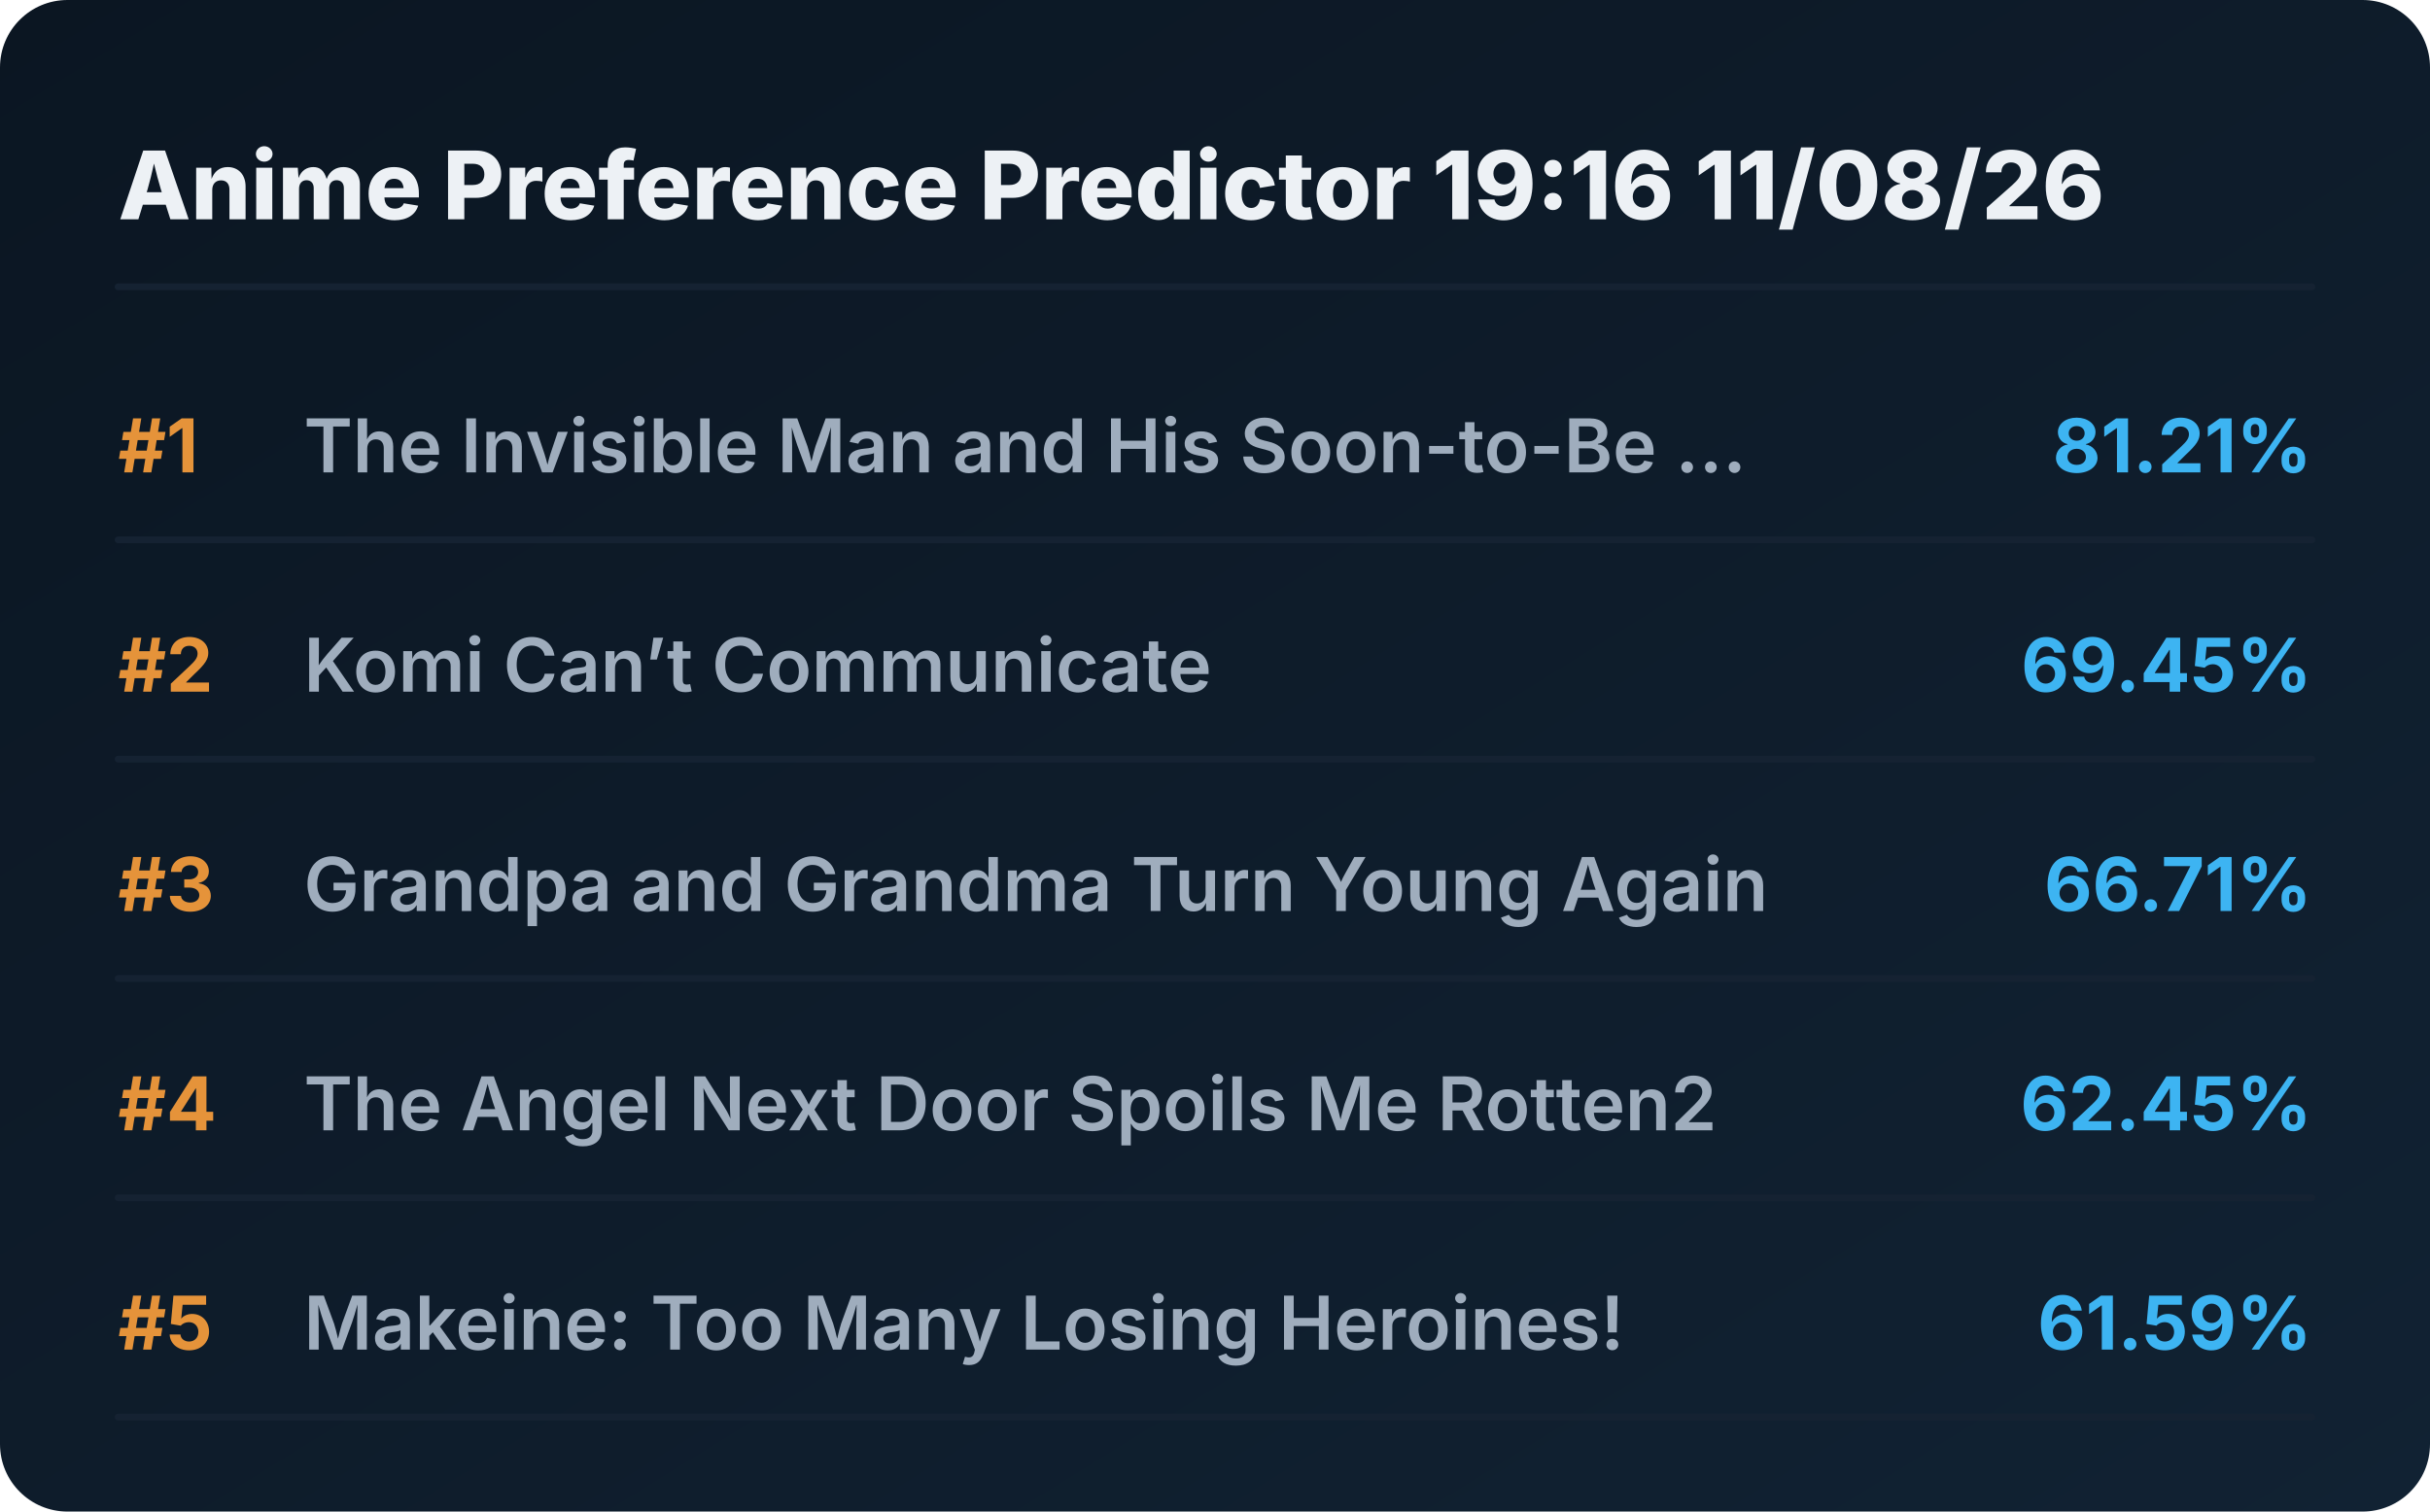
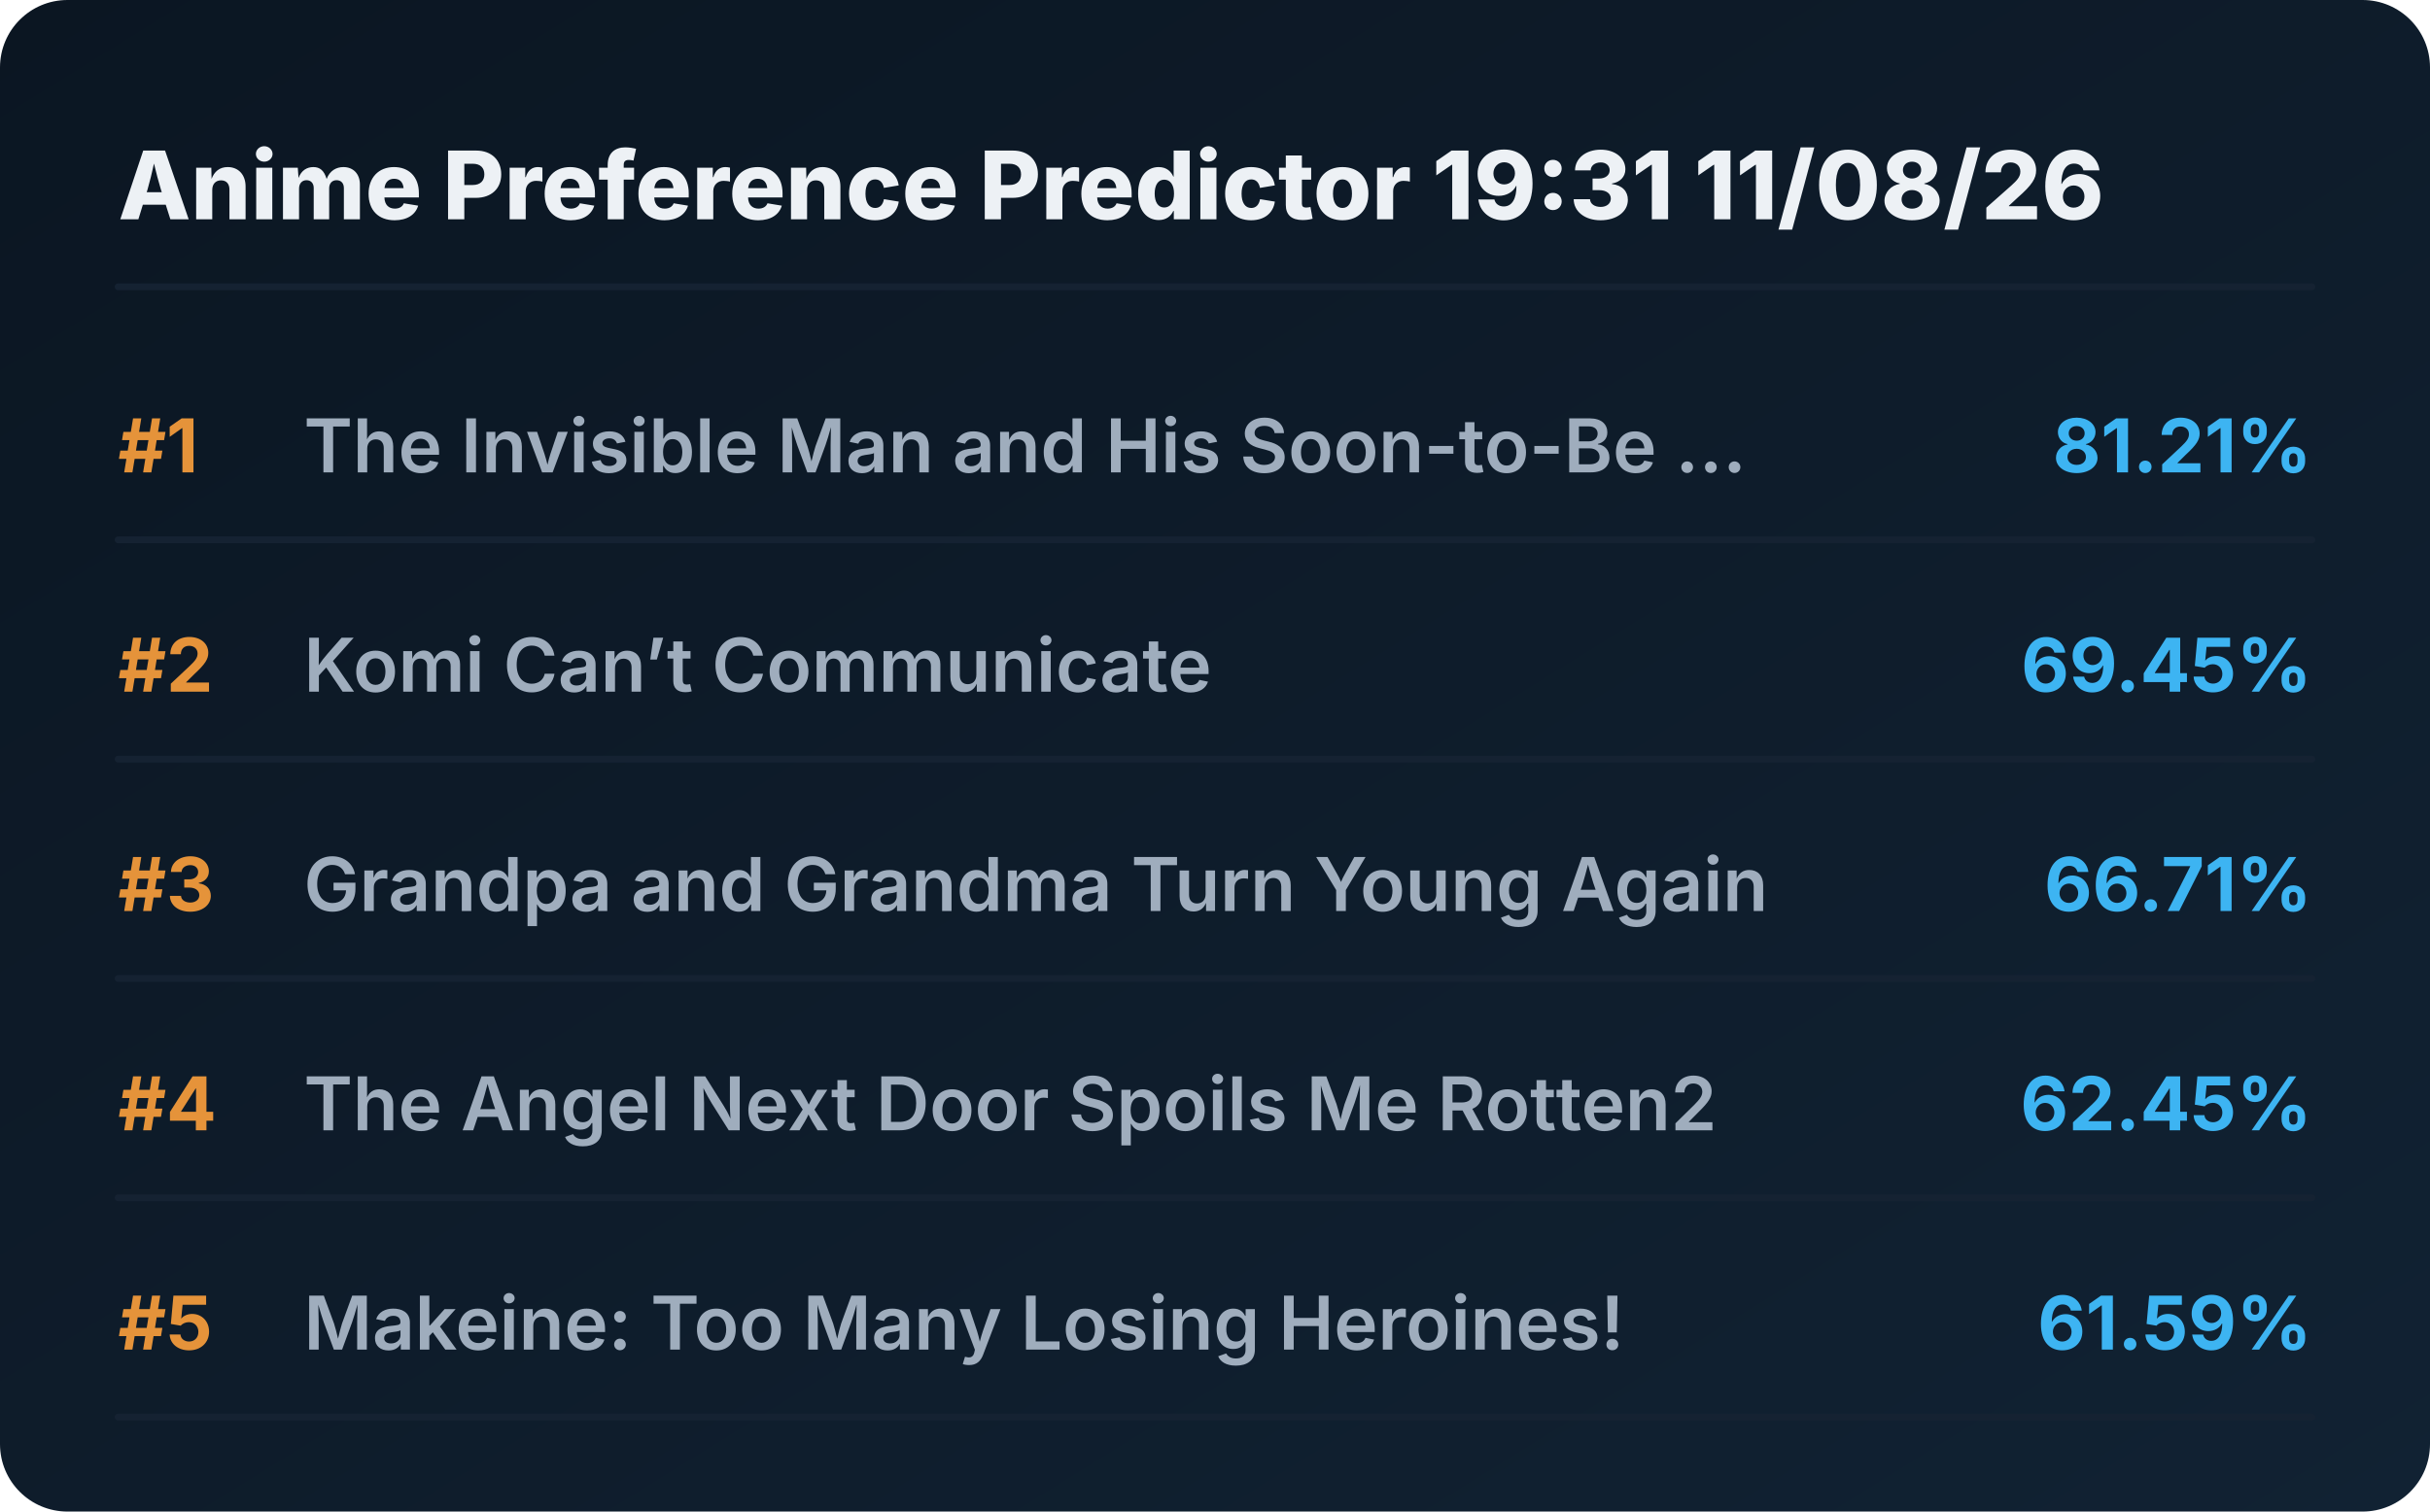
<svg xmlns="http://www.w3.org/2000/svg" viewBox="0 0 720 448" preserveAspectRatio="xMidYMid meet" style="width: 100%; height: auto; max-width: 720px;">
  <defs>
    <linearGradient id="boxGrad" x1="0%" y1="0%" x2="100%" y2="100%">
      <stop offset="0%" stop-color="#0b1622" />
      <stop offset="100%" stop-color="#112233" />
    </linearGradient>
    <clipPath id="titleClip">
      <rect x="90" y="0" width="510" height="100%" />
    </clipPath>
  </defs>
  <style>
    .bg { fill: url(#boxGrad); rx: 20px; }
    .header { font-family: 'Overpass', 'Inter', system-ui, sans-serif; font-weight: 800; font-size: 28px; fill: #edf1f5; }
    .rank { font-family: 'Overpass', 'Inter', system-ui, sans-serif; font-weight: 700; font-size: 22px; fill: #e5933a; }
    .title { font-family: 'Overpass', 'Inter', system-ui, sans-serif; font-weight: 600; font-size: 22px; fill: #9fadbd; }
    .score { font-family: 'Overpass', 'Inter', system-ui, sans-serif; font-weight: 700; font-size: 22px; fill: #3db4f2; }
    .line { stroke: #152232; stroke-width: 2; stroke-linecap: round; }
  </style>
  <rect class="bg" width="720" height="448" />
-   <text x="35" y="65" class="header">Anime Preference Predictor 19:16 11/08/26</text>
+   <text x="35" y="65" class="header">Anime Preference Predictor 19:31 11/08/26</text>
  <line x1="35" y1="85" x2="685" y2="85" class="line" />
  <g transform="translate(0, 0)">
    <text x="35" y="140" class="rank">#1</text>
    <text x="90" y="140" class="title">The Invisible Man and His Soon-to-Be ...</text>
    <text x="685" y="140" class="score" text-anchor="end">81.21%</text>
    <line x1="35" y1="160" x2="685" y2="160" class="line" />
  </g>
  <g transform="translate(0, 65)">
    <text x="35" y="140" class="rank">#2</text>
    <text x="90" y="140" class="title">Komi Can’t Communicate</text>
    <text x="685" y="140" class="score" text-anchor="end">69.45%</text>
    <line x1="35" y1="160" x2="685" y2="160" class="line" />
  </g>
  <g transform="translate(0, 130)">
    <text x="35" y="140" class="rank">#3</text>
    <text x="90" y="140" class="title">Grandpa and Grandma Turn Young Again</text>
    <text x="685" y="140" class="score" text-anchor="end">66.71%</text>
    <line x1="35" y1="160" x2="685" y2="160" class="line" />
  </g>
  <g transform="translate(0, 195)">
    <text x="35" y="140" class="rank">#4</text>
    <text x="90" y="140" class="title">The Angel Next Door Spoils Me Rotten2</text>
    <text x="685" y="140" class="score" text-anchor="end">62.45%</text>
    <line x1="35" y1="160" x2="685" y2="160" class="line" />
  </g>
  <g transform="translate(0, 260)">
    <text x="35" y="140" class="rank">#5</text>
    <text x="90" y="140" class="title">Makeine: Too Many Losing Heroines!</text>
    <text x="685" y="140" class="score" text-anchor="end">61.59%</text>
    <line x1="35" y1="160" x2="685" y2="160" class="line" />
  </g>
</svg>
